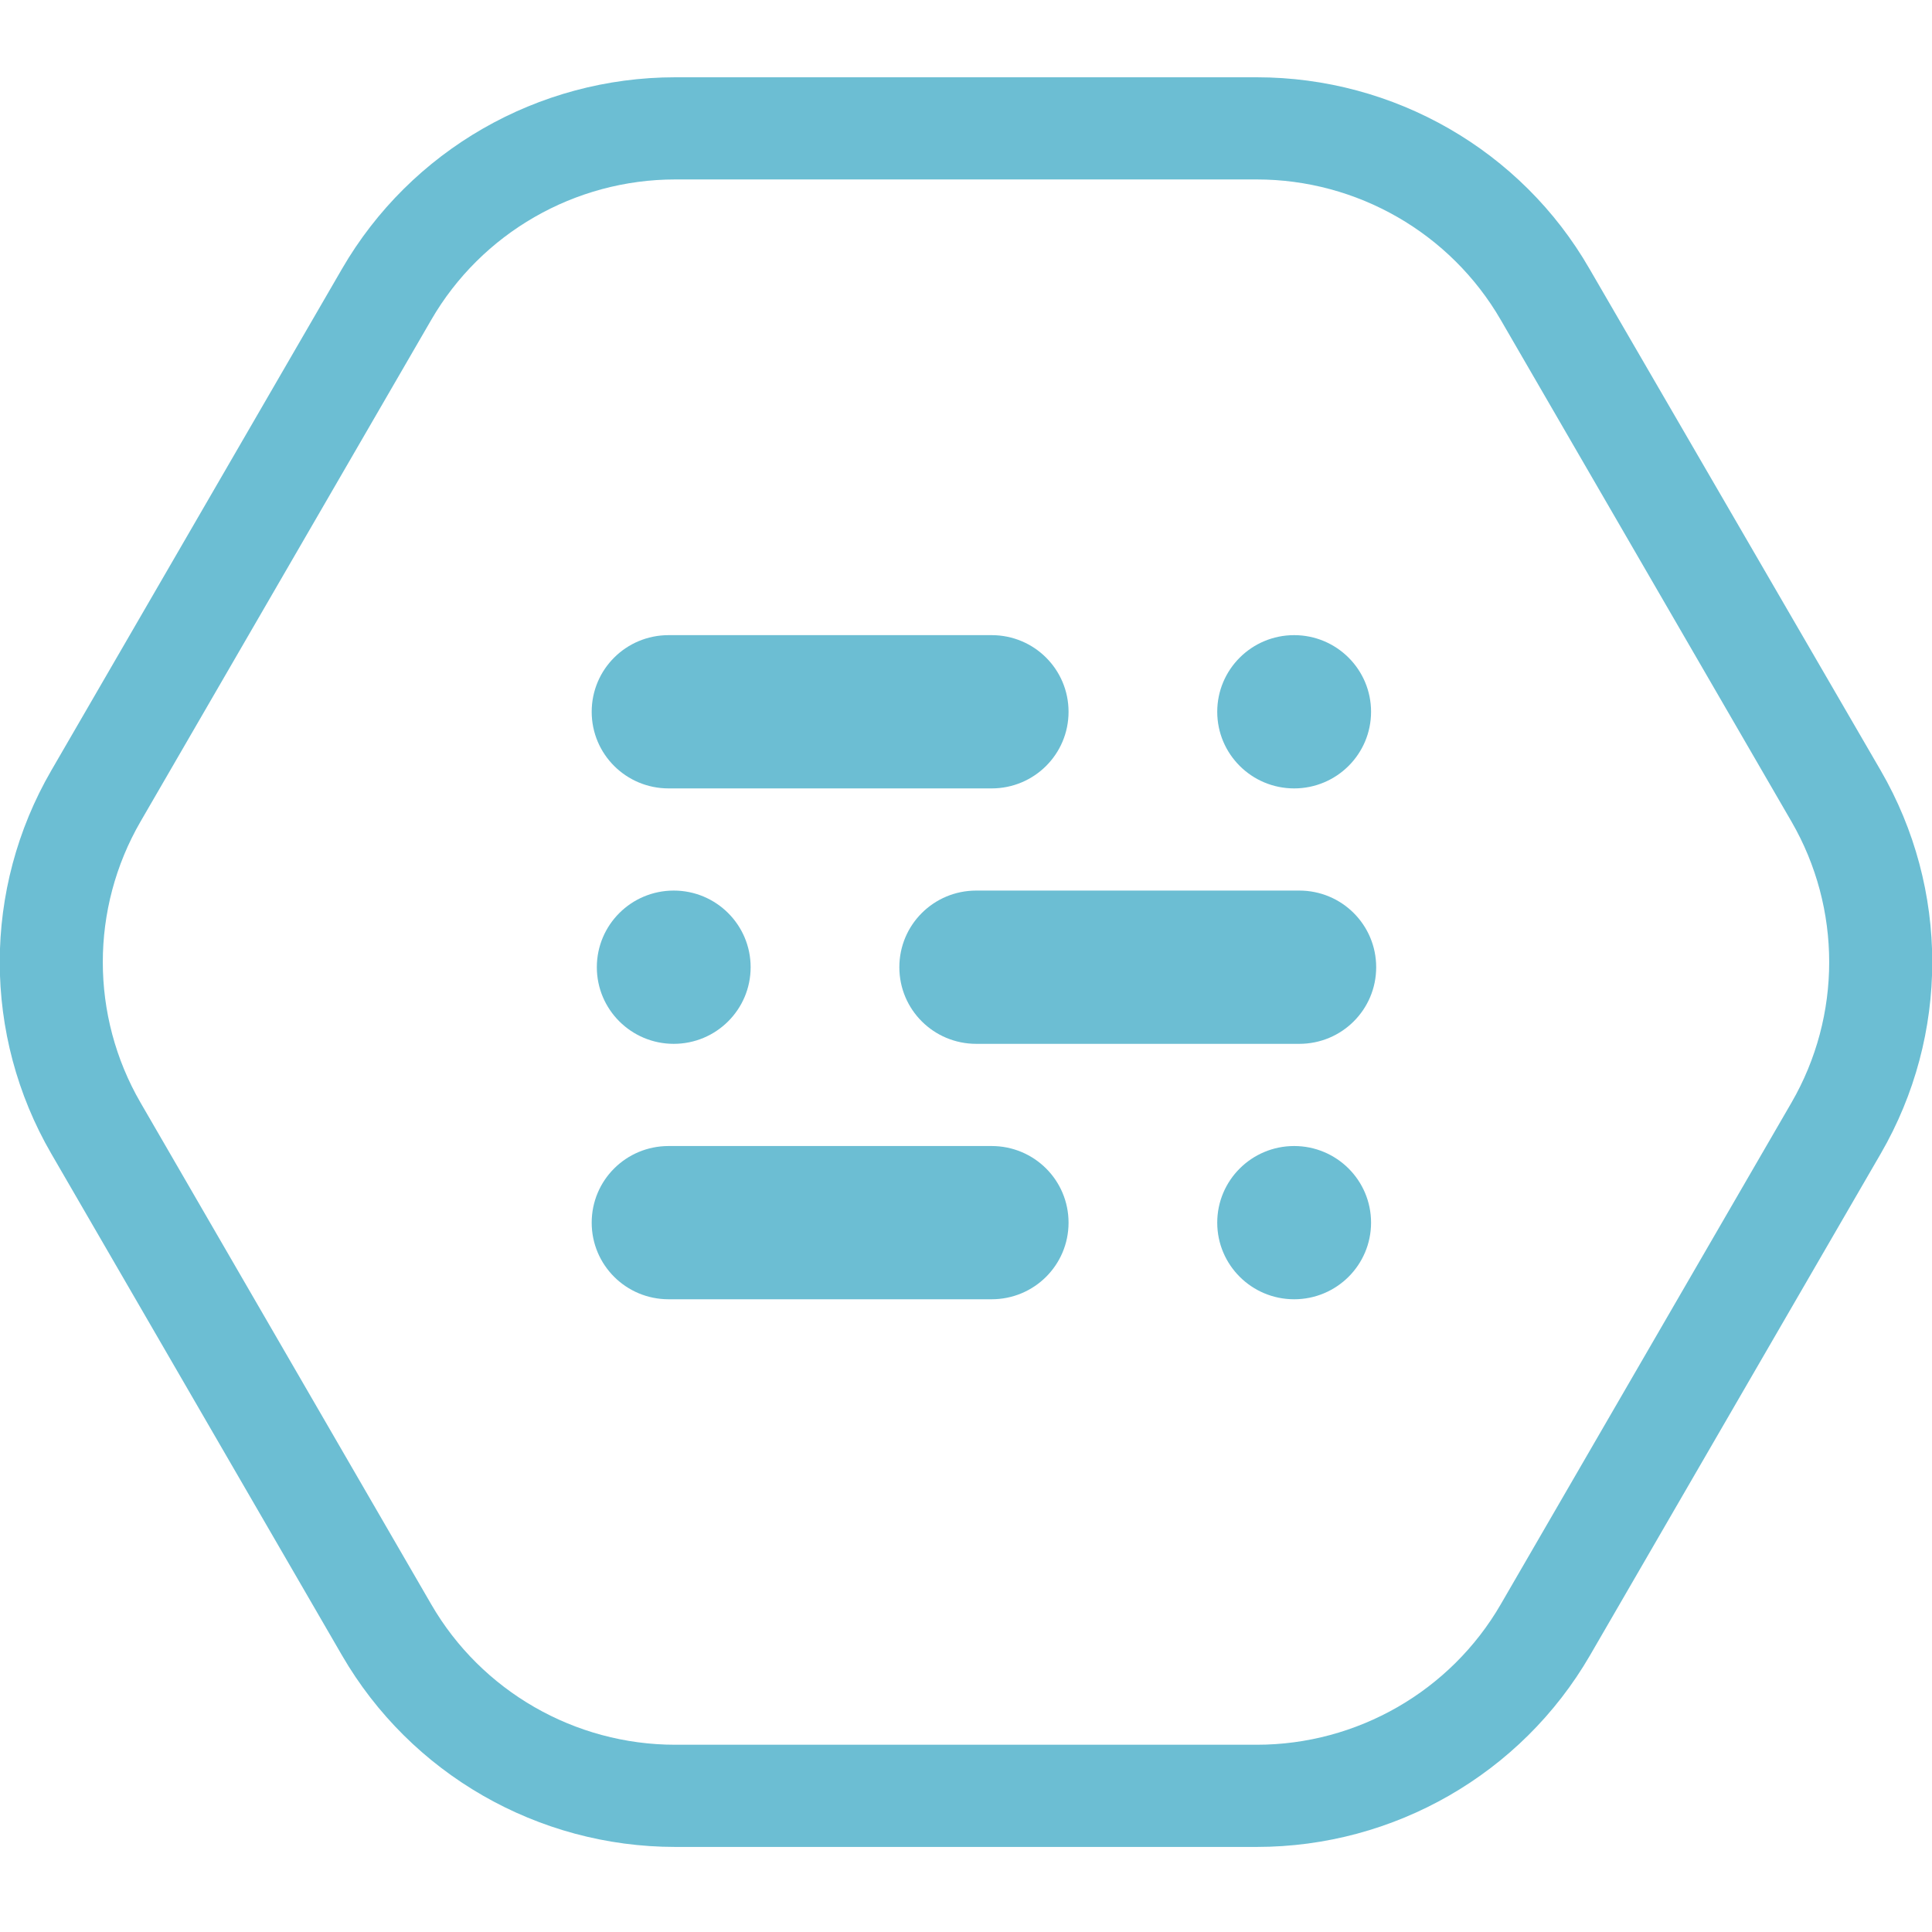
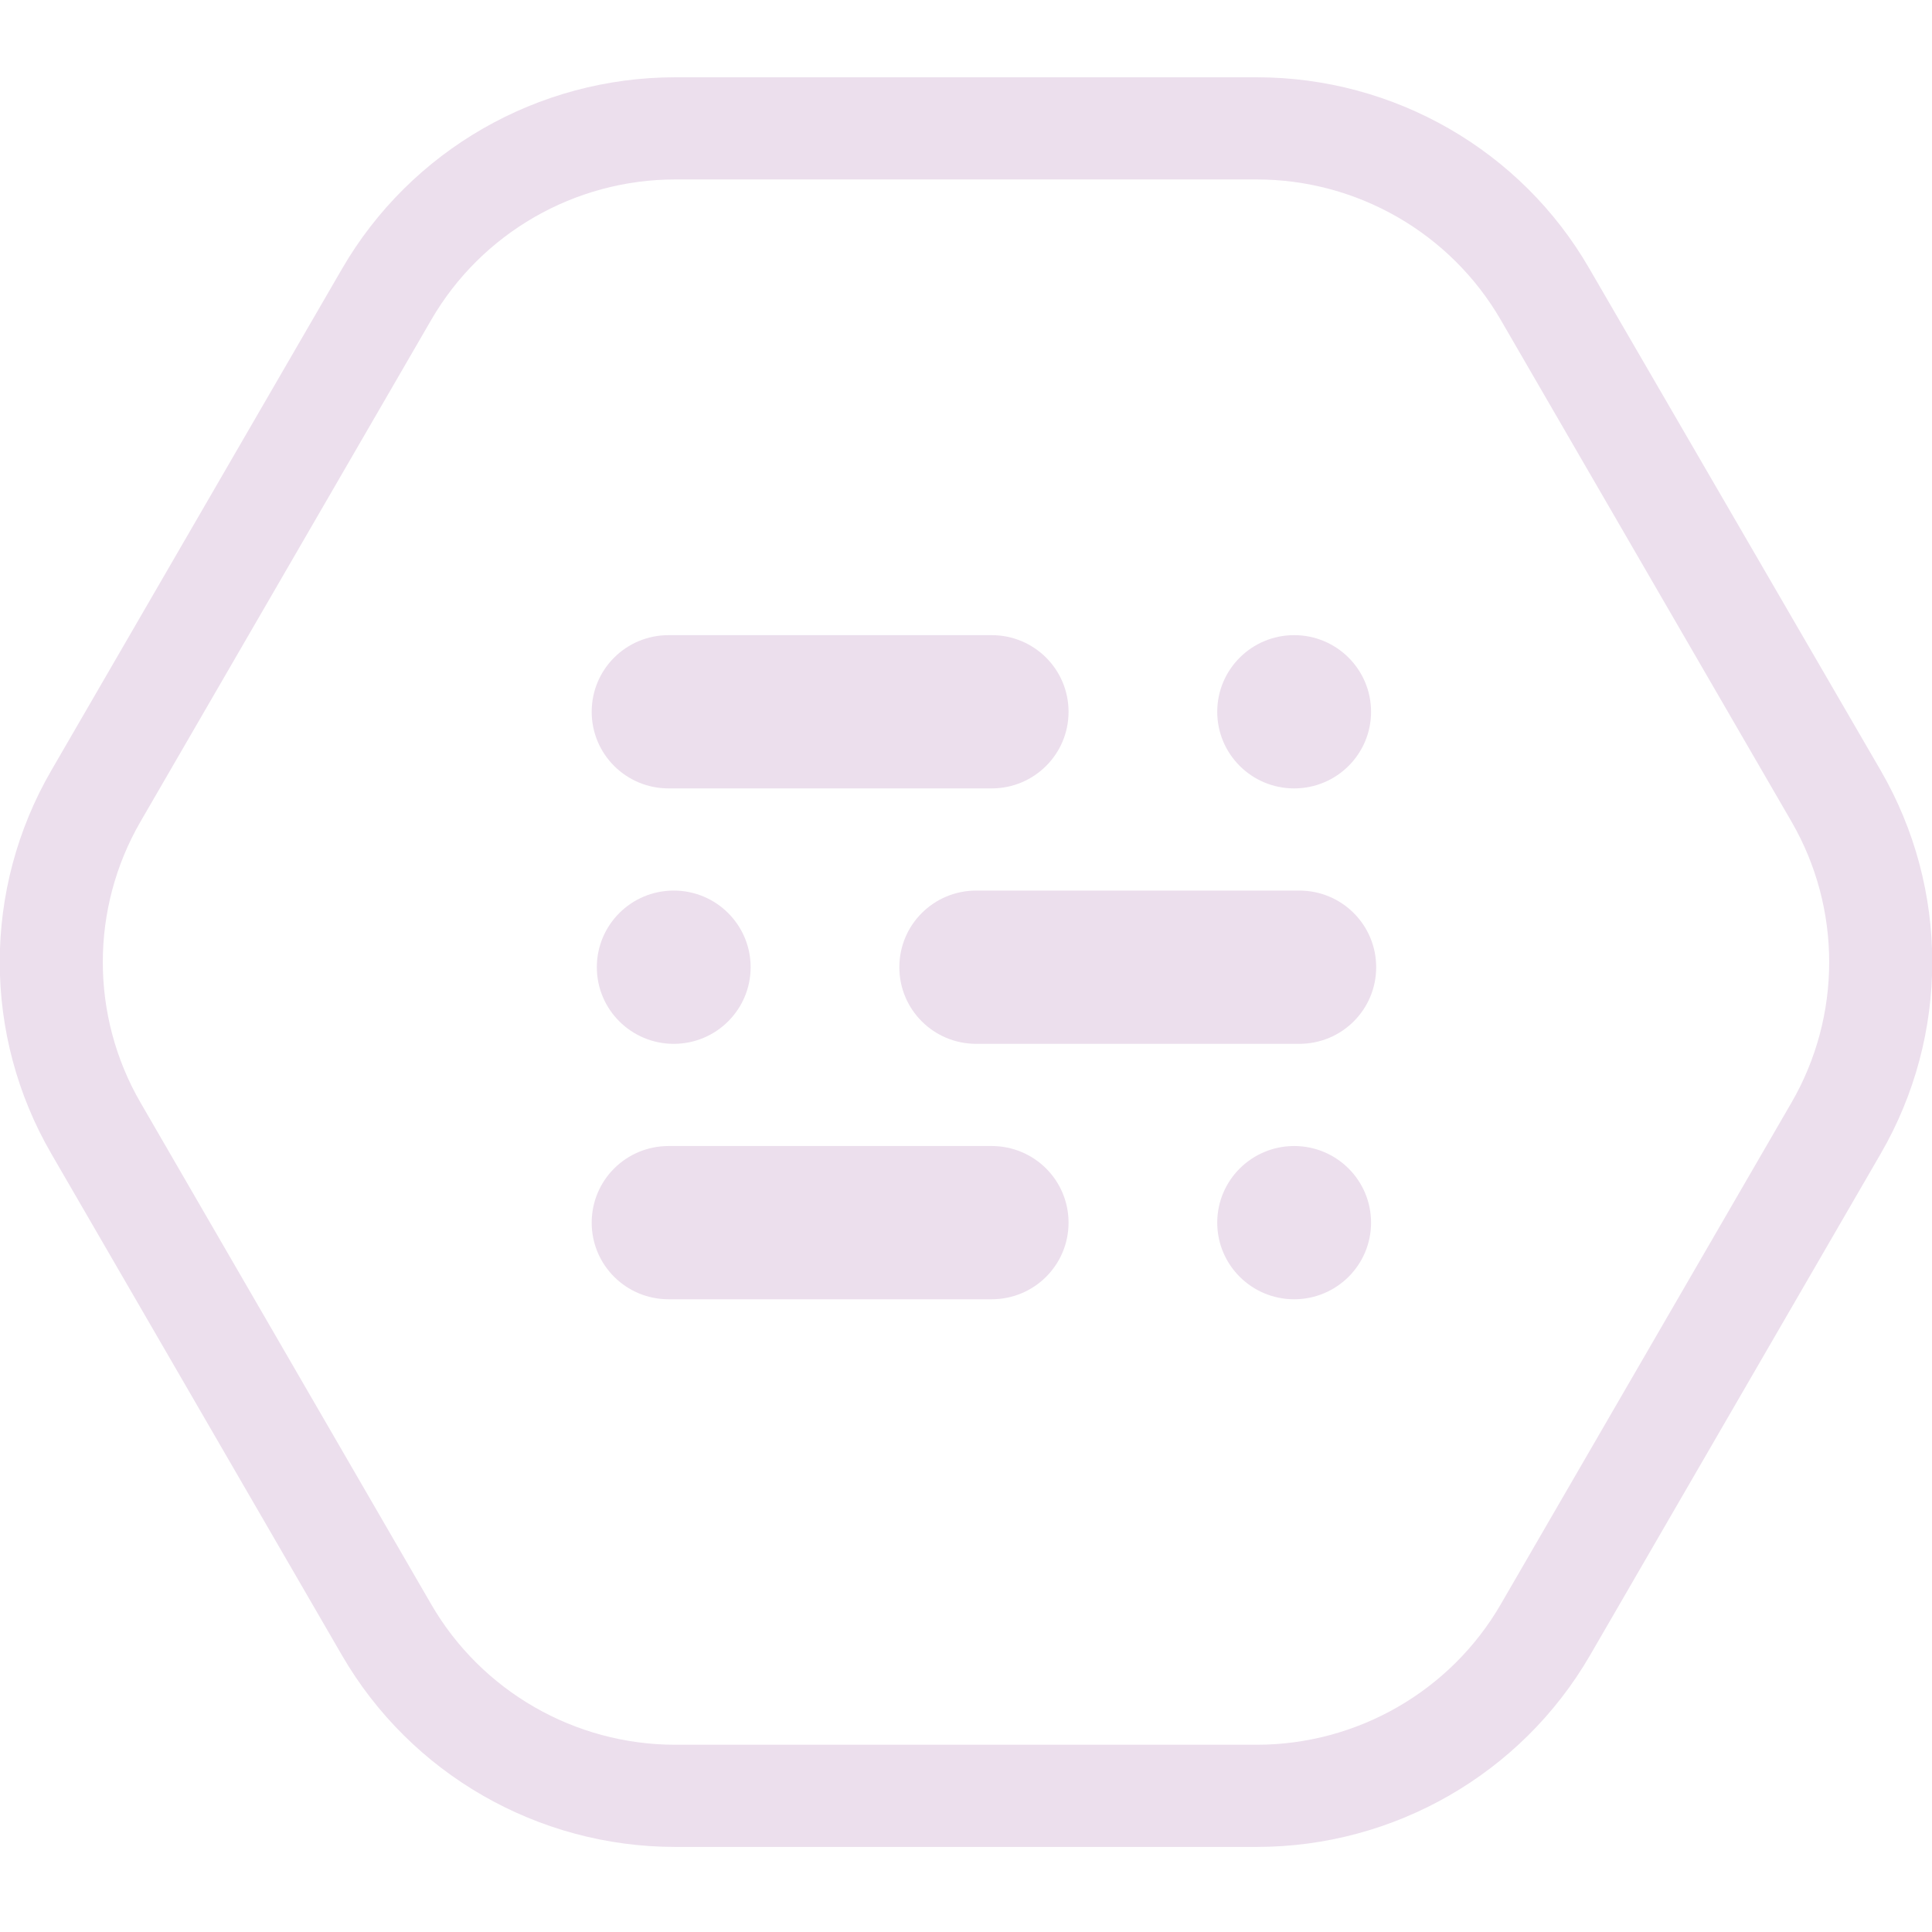
<svg xmlns="http://www.w3.org/2000/svg" width="100" height="100" viewBox="0 0 100 100" fill="none">
  <g clip-path="url(#clip0)">
-     <path d="M65.048 9.288C70.249 9.288 75.079 12.065 77.68 16.56L92.728 42.527C95.329 47.022 95.329 52.575 92.728 57.07L77.68 83.037C75.079 87.532 70.249 90.308 65.048 90.308H34.952C29.75 90.308 24.92 87.532 22.319 83.037L7.272 57.07C4.671 52.575 4.671 47.022 7.272 42.527L22.319 16.56C24.92 12.065 29.75 9.288 34.952 9.288H65.048ZM65.048 4H34.952C27.84 4 21.258 7.781 17.702 13.916L2.654 39.882C-0.902 46.017 -0.902 53.58 2.654 59.714L17.702 85.681C21.258 91.815 27.84 95.597 34.952 95.597H65.048C72.16 95.597 78.742 91.815 82.298 85.681L97.346 59.714C100.902 53.58 100.902 46.017 97.346 39.882L82.272 13.916C78.742 7.781 72.16 4 65.048 4Z" fill="#6CBED3" />
-     <path d="M66.985 40.808C69.184 40.808 70.966 39.032 70.966 36.842C70.966 34.651 69.184 32.875 66.985 32.875C64.787 32.875 63.004 34.651 63.004 36.842C63.004 39.032 64.787 40.808 66.985 40.808Z" fill="#6CBED3" />
-     <path d="M51.327 40.808H34.607C32.404 40.808 30.626 39.036 30.626 36.842C30.626 34.647 32.404 32.875 34.607 32.875H51.327C53.53 32.875 55.308 34.647 55.308 36.842C55.308 39.036 53.53 40.808 51.327 40.808Z" fill="#6CBED3" />
-     <path d="M66.985 67.25C69.184 67.25 70.966 65.475 70.966 63.284C70.966 61.093 69.184 59.318 66.985 59.318C64.787 59.318 63.004 61.093 63.004 63.284C63.004 65.475 64.787 67.25 66.985 67.25Z" fill="#6CBED3" />
-     <path d="M51.327 67.25H34.607C32.404 67.25 30.626 65.479 30.626 63.284C30.626 61.089 32.404 59.318 34.607 59.318H51.327C53.53 59.318 55.308 61.089 55.308 63.284C55.308 65.479 53.53 67.25 51.327 67.25Z" fill="#6CBED3" />
-     <path d="M34.873 54.029C37.071 54.029 38.853 52.253 38.853 50.063C38.853 47.872 37.071 46.096 34.873 46.096C32.674 46.096 30.892 47.872 30.892 50.063C30.892 52.253 32.674 54.029 34.873 54.029Z" fill="#6CBED3" />
-     <path d="M67.251 54.029H50.531C48.328 54.029 46.55 52.258 46.55 50.063C46.55 47.868 48.328 46.096 50.531 46.096H67.251C69.453 46.096 71.231 47.868 71.231 50.063C71.231 52.258 69.453 54.029 67.251 54.029Z" fill="#6CBED3" />
+     <path d="M65.048 9.288C70.249 9.288 75.079 12.065 77.68 16.56L92.728 42.527C95.329 47.022 95.329 52.575 92.728 57.07L77.68 83.037C75.079 87.532 70.249 90.308 65.048 90.308H34.952C29.75 90.308 24.92 87.532 22.319 83.037L7.272 57.07C4.671 52.575 4.671 47.022 7.272 42.527L22.319 16.56C24.92 12.065 29.75 9.288 34.952 9.288H65.048ZM65.048 4H34.952C27.84 4 21.258 7.781 17.702 13.916L2.654 39.882C-0.902 46.017 -0.902 53.58 2.654 59.714L17.702 85.681C21.258 91.815 27.84 95.597 34.952 95.597H65.048C72.16 95.597 78.742 91.815 82.298 85.681L97.346 59.714C100.902 53.58 100.902 46.017 97.346 39.882L82.272 13.916C78.742 7.781 72.16 4 65.048 4Z" fill="#ecdfed" />
+     <path d="M66.985 40.808C69.184 40.808 70.966 39.032 70.966 36.842C70.966 34.651 69.184 32.875 66.985 32.875C64.787 32.875 63.004 34.651 63.004 36.842C63.004 39.032 64.787 40.808 66.985 40.808Z" fill="#ecdfed" />
+     <path d="M51.327 40.808H34.607C32.404 40.808 30.626 39.036 30.626 36.842C30.626 34.647 32.404 32.875 34.607 32.875H51.327C53.53 32.875 55.308 34.647 55.308 36.842C55.308 39.036 53.53 40.808 51.327 40.808Z" fill="#ecdfed" />
+     <path d="M66.985 67.25C69.184 67.25 70.966 65.475 70.966 63.284C70.966 61.093 69.184 59.318 66.985 59.318C64.787 59.318 63.004 61.093 63.004 63.284C63.004 65.475 64.787 67.25 66.985 67.25Z" fill="#ecdfed" />
+     <path d="M51.327 67.25H34.607C32.404 67.25 30.626 65.479 30.626 63.284C30.626 61.089 32.404 59.318 34.607 59.318H51.327C53.53 59.318 55.308 61.089 55.308 63.284C55.308 65.479 53.53 67.25 51.327 67.25Z" fill="#ecdfed" />
+     <path d="M34.873 54.029C37.071 54.029 38.853 52.253 38.853 50.063C38.853 47.872 37.071 46.096 34.873 46.096C32.674 46.096 30.892 47.872 30.892 50.063C30.892 52.253 32.674 54.029 34.873 54.029Z" fill="#ecdfed" />
+     <path d="M67.251 54.029H50.531C48.328 54.029 46.55 52.258 46.55 50.063C46.55 47.868 48.328 46.096 50.531 46.096H67.251C69.453 46.096 71.231 47.868 71.231 50.063C71.231 52.258 69.453 54.029 67.251 54.029Z" fill="#ecdfed" />
  </g>
  <defs>
    <clipPath id="clip0">
-       <rect width="100" height="91.597" fill="#6CBED3" transform="translate(0 4)" />
+       <rect width="100" height="91.597" fill="#ecdfed" transform="translate(0 4)" />
    </clipPath>
  </defs>
</svg>
